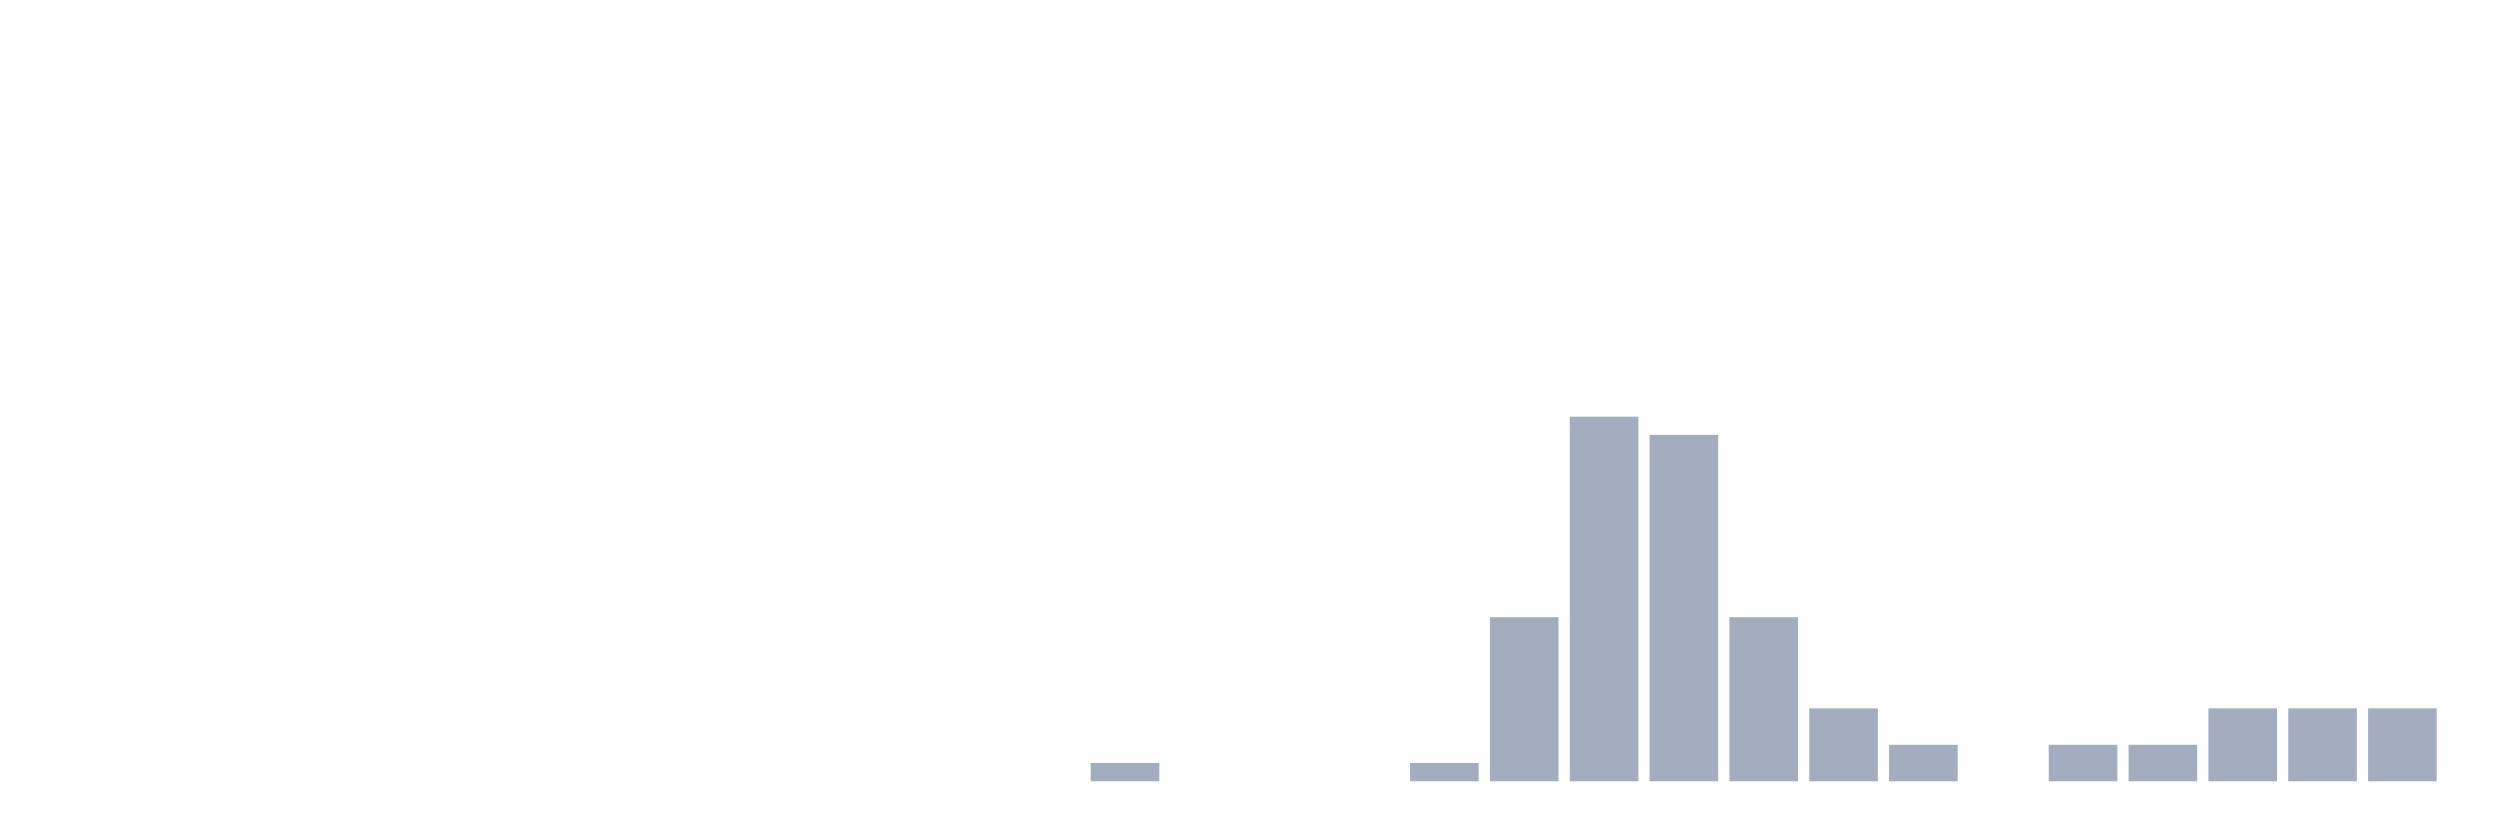
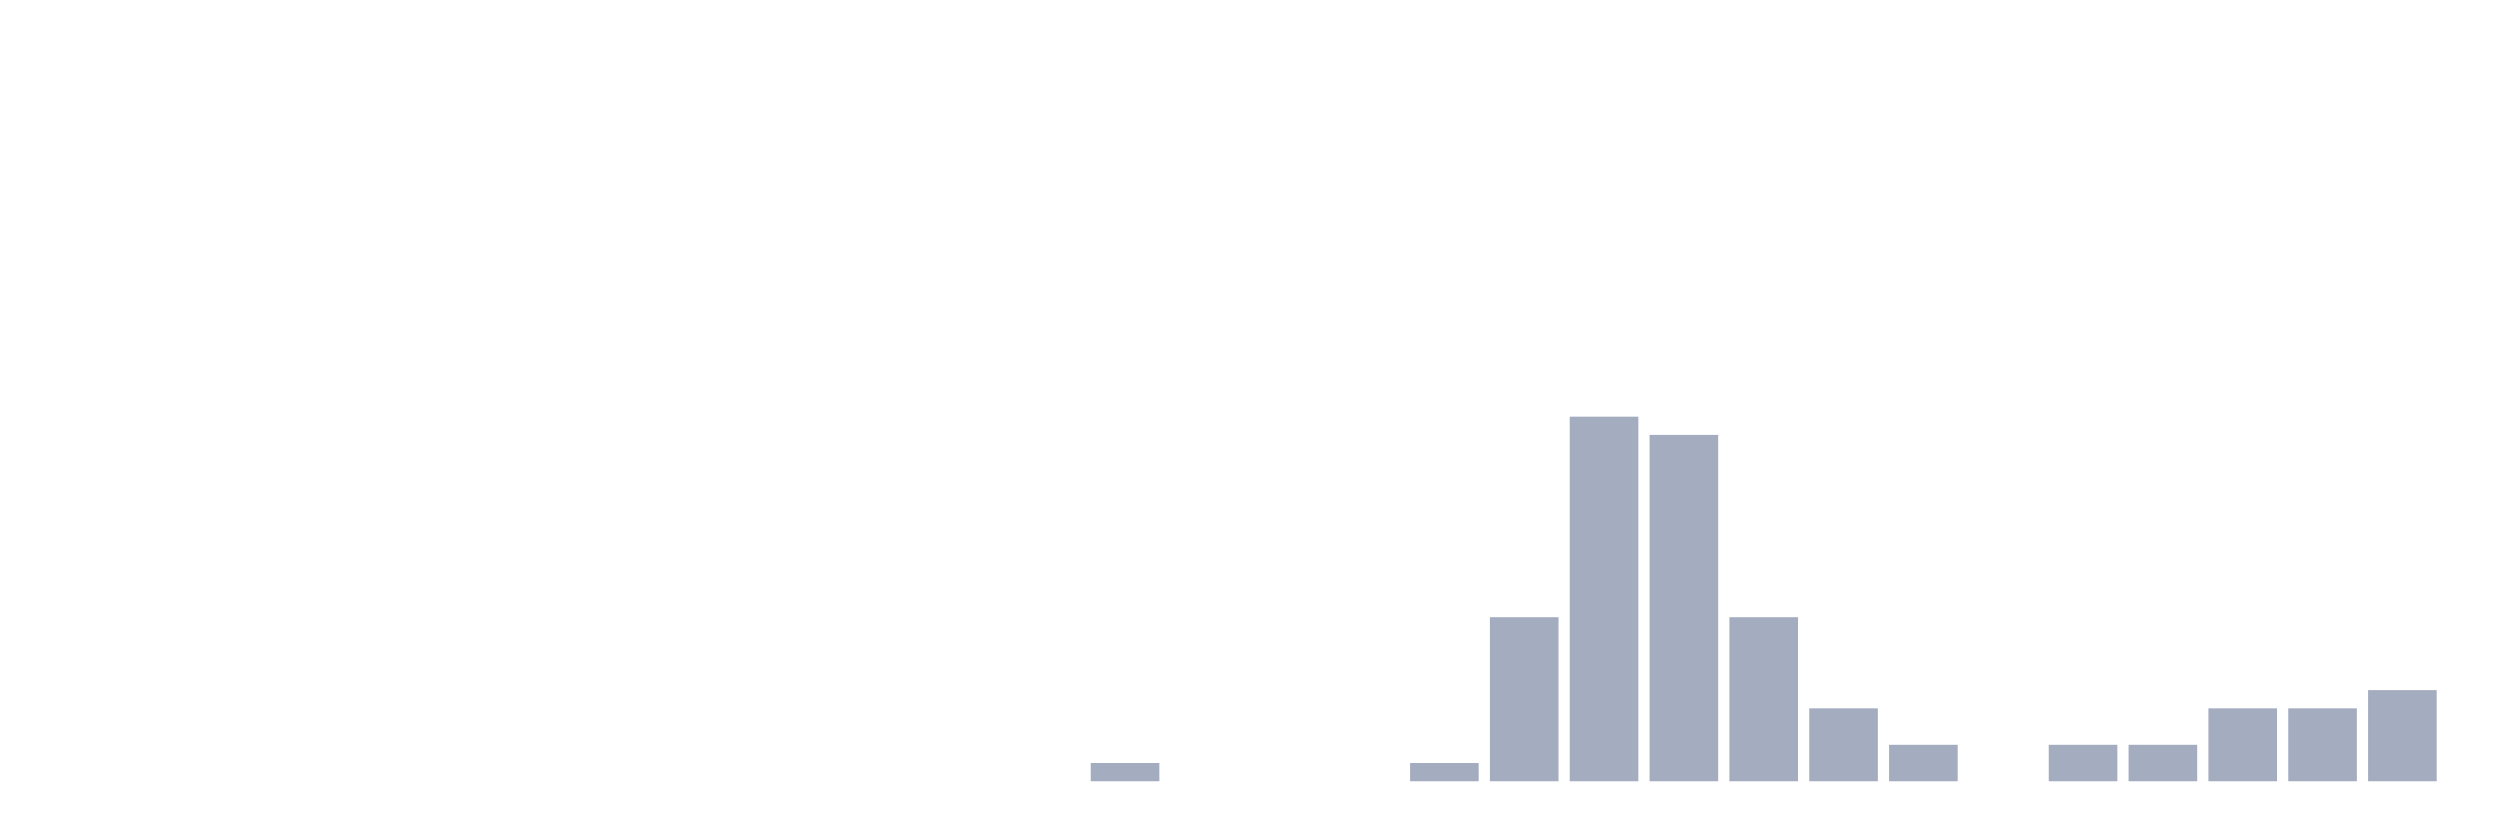
<svg xmlns="http://www.w3.org/2000/svg" viewBox="0 0 480 160">
  <g transform="translate(10,10)">
    <rect class="bar" x="0.153" width="13.175" y="140" height="0" fill="rgb(164,173,192)" />
    <rect class="bar" x="15.482" width="13.175" y="140" height="0" fill="rgb(164,173,192)" />
    <rect class="bar" x="30.81" width="13.175" y="140" height="0" fill="rgb(164,173,192)" />
    <rect class="bar" x="46.138" width="13.175" y="140" height="0" fill="rgb(164,173,192)" />
    <rect class="bar" x="61.466" width="13.175" y="140" height="0" fill="rgb(164,173,192)" />
    <rect class="bar" x="76.794" width="13.175" y="140" height="0" fill="rgb(164,173,192)" />
    <rect class="bar" x="92.123" width="13.175" y="140" height="0" fill="rgb(164,173,192)" />
    <rect class="bar" x="107.451" width="13.175" y="140" height="0" fill="rgb(164,173,192)" />
    <rect class="bar" x="122.779" width="13.175" y="140" height="0" fill="rgb(164,173,192)" />
    <rect class="bar" x="138.107" width="13.175" y="140" height="0" fill="rgb(164,173,192)" />
    <rect class="bar" x="153.436" width="13.175" y="140" height="0" fill="rgb(164,173,192)" />
    <rect class="bar" x="168.764" width="13.175" y="140" height="0" fill="rgb(164,173,192)" />
    <rect class="bar" x="184.092" width="13.175" y="140" height="0" fill="rgb(164,173,192)" />
    <rect class="bar" x="199.42" width="13.175" y="136.5" height="3.5" fill="rgb(164,173,192)" />
    <rect class="bar" x="214.748" width="13.175" y="140" height="0" fill="rgb(164,173,192)" />
    <rect class="bar" x="230.077" width="13.175" y="140" height="0" fill="rgb(164,173,192)" />
    <rect class="bar" x="245.405" width="13.175" y="140" height="0" fill="rgb(164,173,192)" />
    <rect class="bar" x="260.733" width="13.175" y="136.5" height="3.5" fill="rgb(164,173,192)" />
    <rect class="bar" x="276.061" width="13.175" y="108.5" height="31.5" fill="rgb(164,173,192)" />
    <rect class="bar" x="291.39" width="13.175" y="70" height="70" fill="rgb(164,173,192)" />
    <rect class="bar" x="306.718" width="13.175" y="73.5" height="66.5" fill="rgb(164,173,192)" />
    <rect class="bar" x="322.046" width="13.175" y="108.5" height="31.5" fill="rgb(164,173,192)" />
    <rect class="bar" x="337.374" width="13.175" y="126" height="14" fill="rgb(164,173,192)" />
    <rect class="bar" x="352.702" width="13.175" y="133" height="7" fill="rgb(164,173,192)" />
    <rect class="bar" x="368.031" width="13.175" y="140" height="0" fill="rgb(164,173,192)" />
    <rect class="bar" x="383.359" width="13.175" y="133" height="7" fill="rgb(164,173,192)" />
    <rect class="bar" x="398.687" width="13.175" y="133" height="7" fill="rgb(164,173,192)" />
    <rect class="bar" x="414.015" width="13.175" y="126" height="14" fill="rgb(164,173,192)" />
    <rect class="bar" x="429.344" width="13.175" y="126" height="14" fill="rgb(164,173,192)" />
-     <rect class="bar" x="444.672" width="13.175" y="126" height="14" fill="rgb(164,173,192)" />
+     <rect class="bar" x="444.672" width="13.175" y="122.5" height="17.5" fill="rgb(164,173,192)" />
  </g>
</svg>
